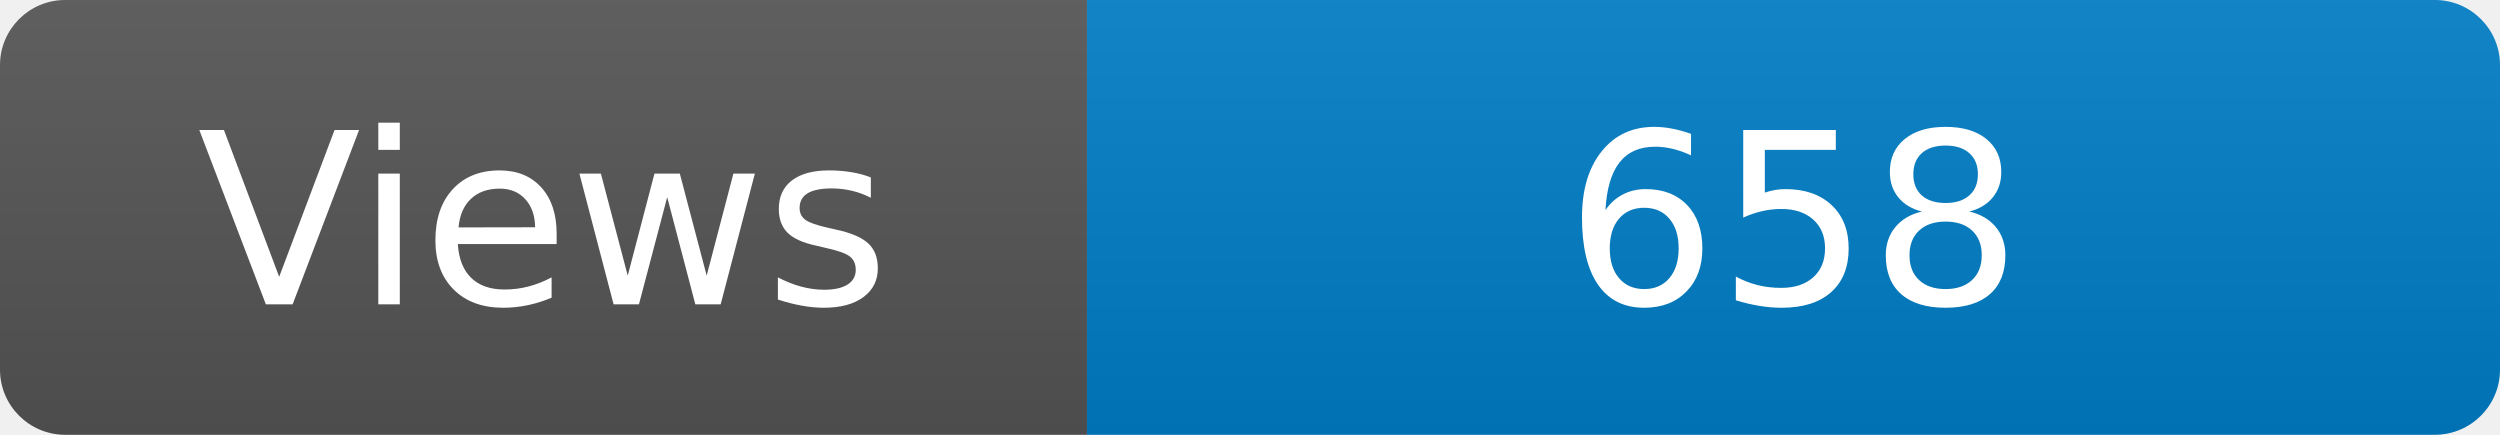
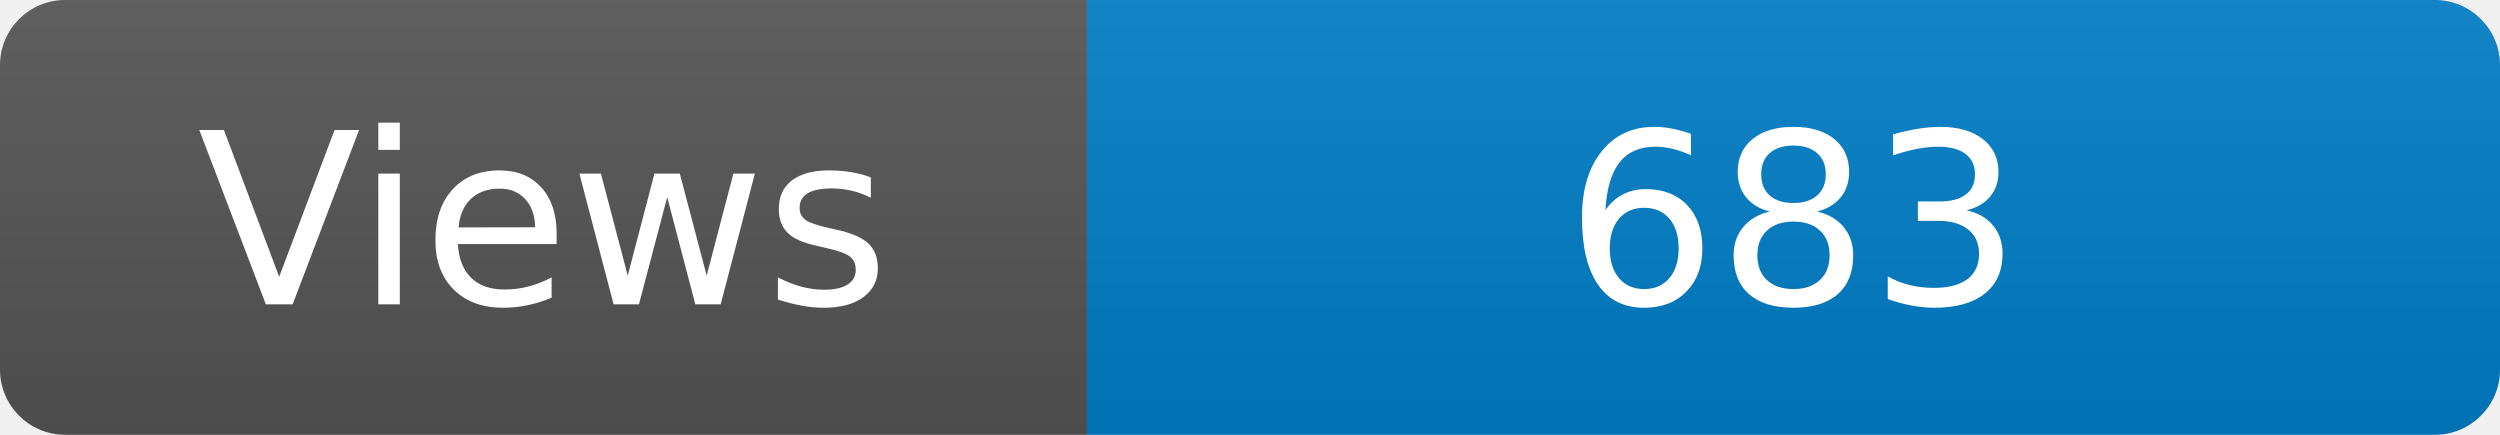
<svg xmlns="http://www.w3.org/2000/svg" width="115" height="20" role="img" aria-label="Maintained?: yes">
  <linearGradient id="s" x2="0" y2="100%">
    <stop offset="0" stop-color="#bbb" stop-opacity=".1" />
    <stop offset="1" stop-opacity=".1" />
  </linearGradient>
  <clipPath id="r">
    <rect width="115" height="20" rx="3" fill="#fff" />
  </clipPath>
  <g clip-path="url(#r)">
    <rect width="50" height="20" fill="#555" />
    <rect x="50" width="160" height="20" fill="#007ec6" />
    <rect width="115" height="20" fill="url(#s)" />
  </g>
  <g fill="#fff" text-anchor="middle" font-family="Verdana,Geneva,DejaVu Sans,sans-serif" font-size="110">
    <text x="250" y="140" transform="scale(.1)" fill="#fff">Views</text>
-     <text x="825" y="140" transform="scale(.1)" fill="#fff">658</text>
+     <text x="825" y="140" transform="scale(.1)" fill="#fff">683</text>
  </g>
</svg>
